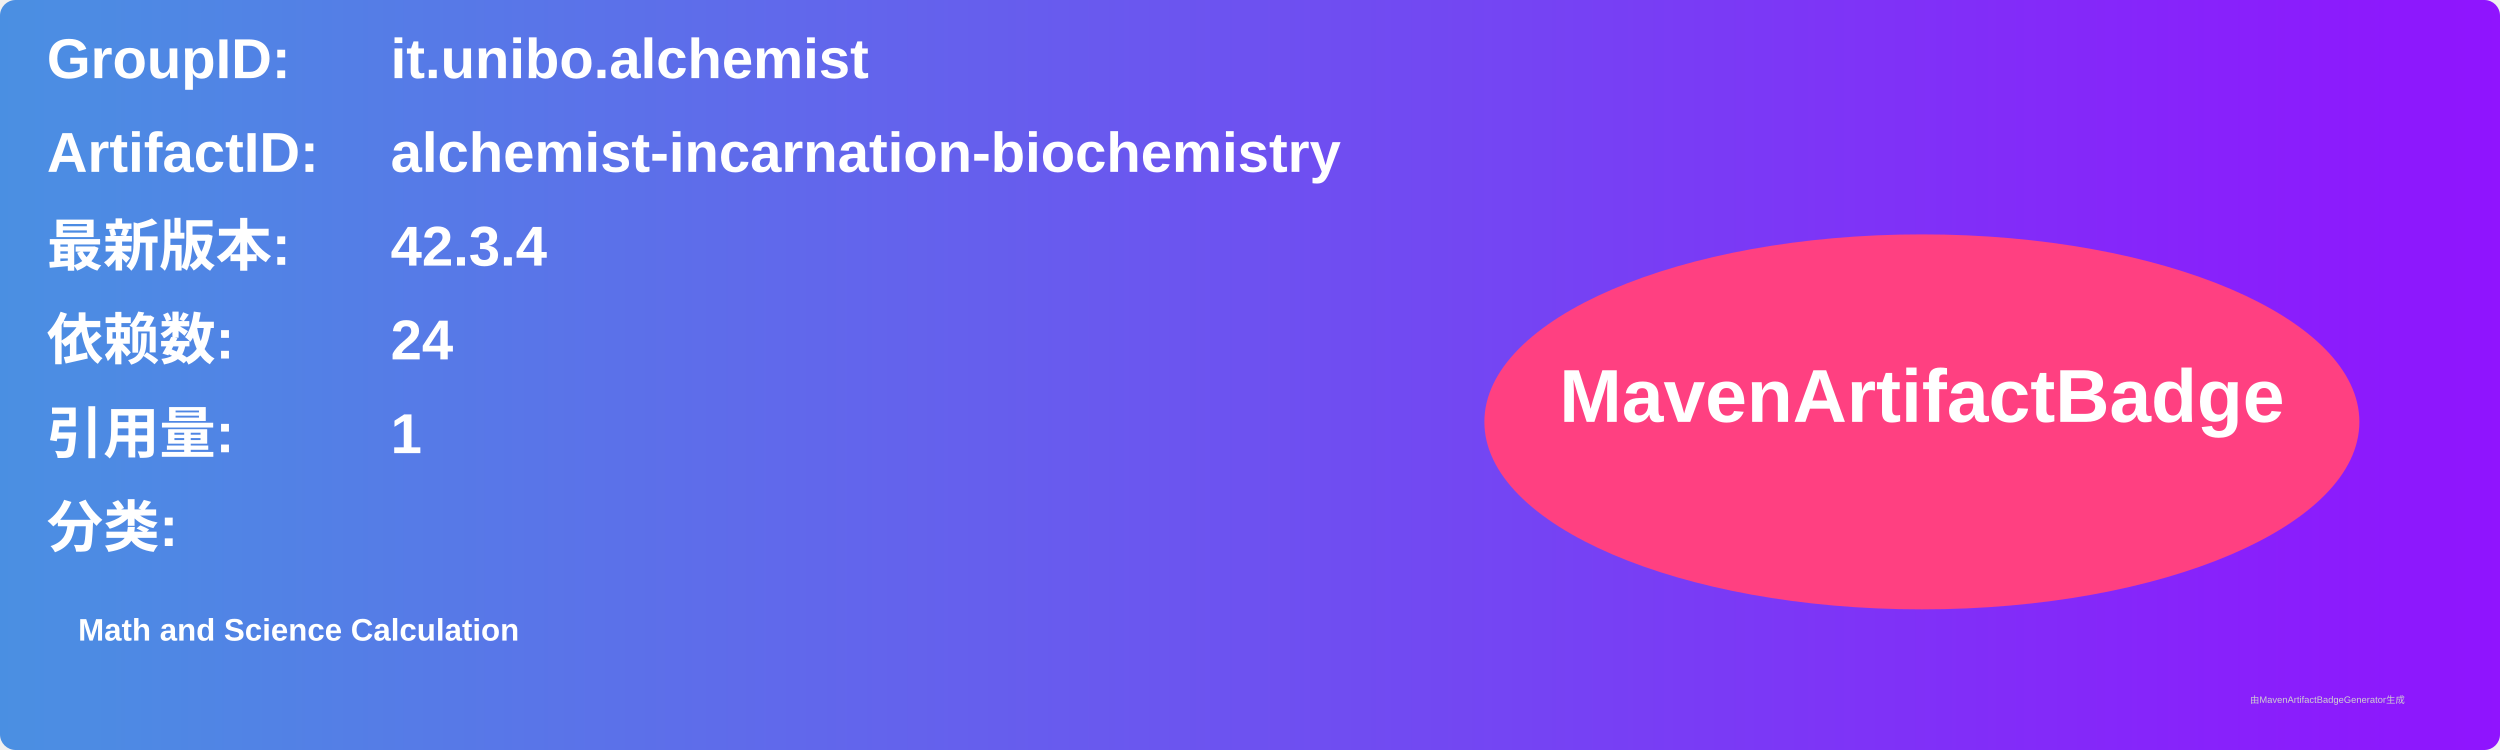
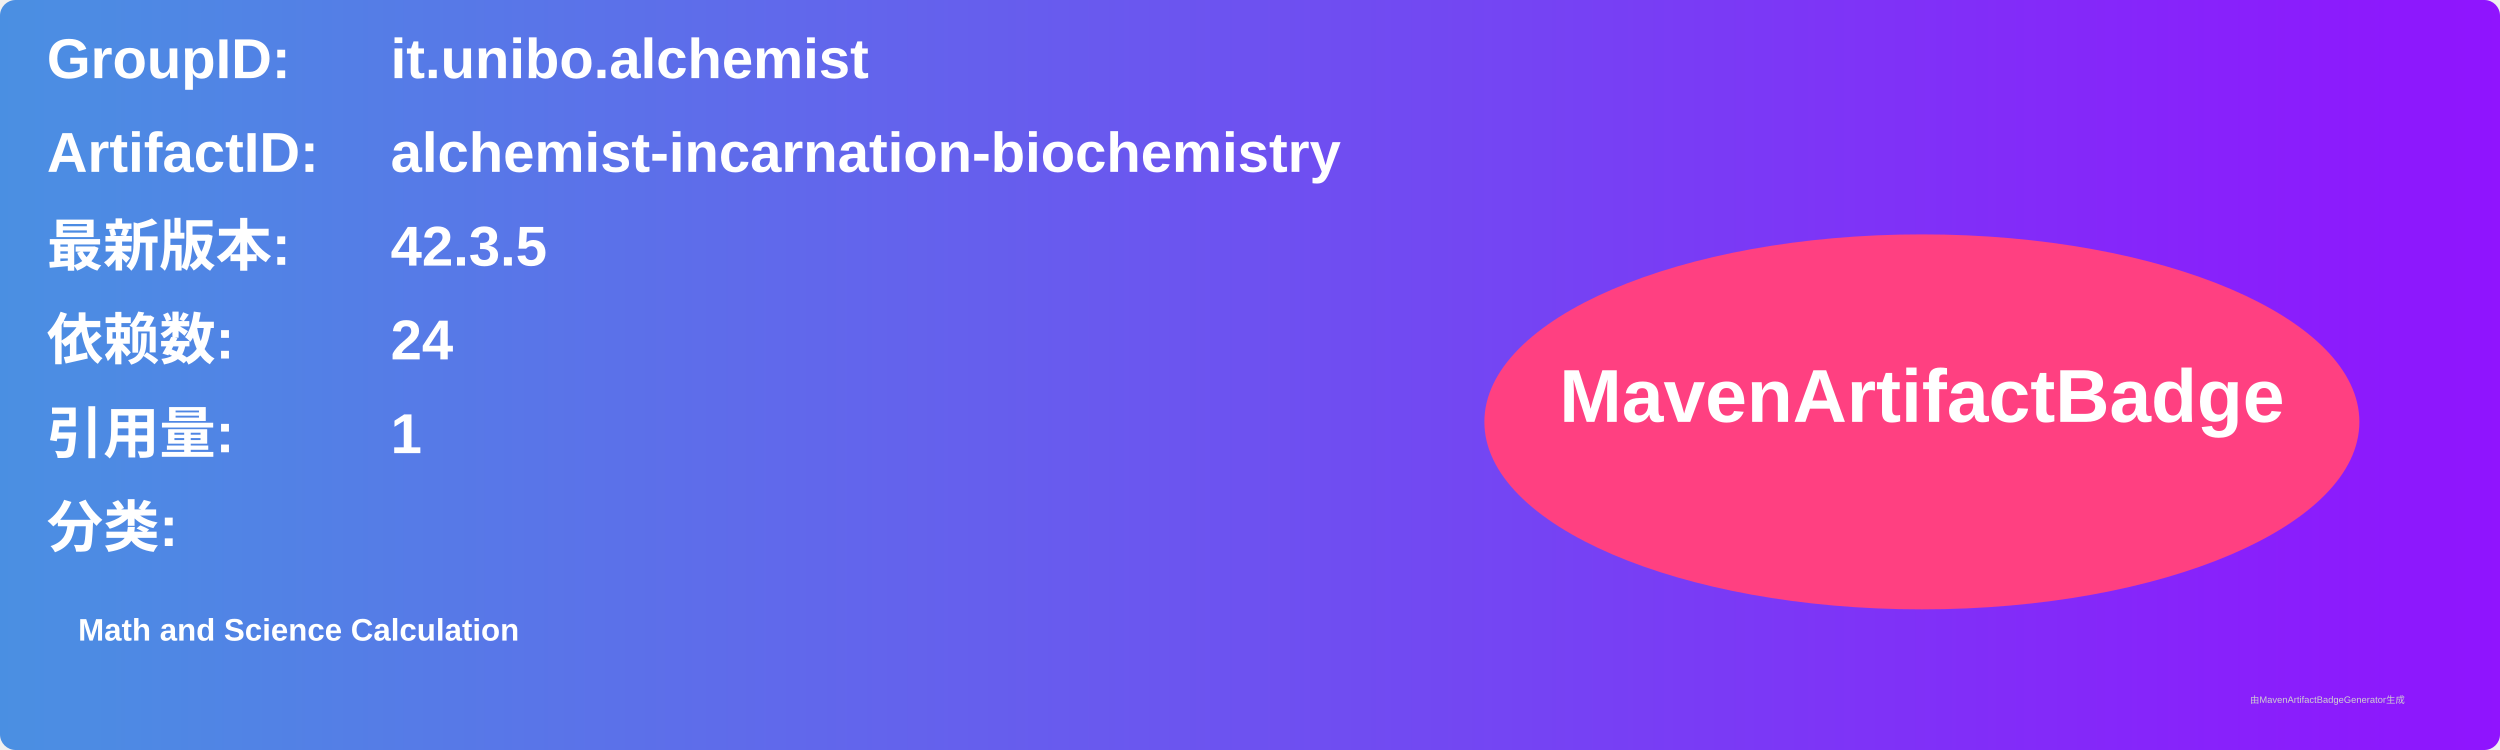
<svg xmlns="http://www.w3.org/2000/svg" width="800" height="240" viewBox="0 0 800 240">
  <linearGradient id="grad" x1="0%" y1="0%" x2="100%" y2="0%">
    <stop offset="0%" stop-color="#4a90e2" />
    <stop offset="100%" stop-color="#9013fe" />
  </linearGradient>
  <rect width="100%" height="100%" rx="5" ry="5" fill="url(#grad)" />
  <g transform="translate(15, 15)">
    <text x="0" y="10" font-family="Arial" font-size="18" fill="white" font-weight="bold" width="260">GroupID:</text>
    <text x="110" y="10" font-family="Arial" font-size="18" fill="white" font-weight="bold" width="460">it.unibo.alchemist</text>
    <text x="0" y="40" font-family="Arial" font-size="18" fill="white" font-weight="bold" width="260">ArtifactID:</text>
    <text x="110" y="40" font-family="Arial" font-size="18" fill="white" font-weight="bold" width="460">alchemist-incarnation-biochemistry</text>
    <text x="0" y="70" font-family="Arial" font-size="18" fill="white" font-weight="bold">最新版本:</text>
    <text x="110" y="70" font-family="Arial" font-size="18" fill="white" font-weight="bold">
-       <tspan font-weight="bold">42.3.4</tspan>
+       <tspan font-weight="bold">42.3.5</tspan>
    </text>
    <text x="0" y="100" font-family="Arial" font-size="18" fill="white" font-weight="bold">依赖数: </text>
    <text x="110" y="100" font-family="Arial" font-size="18" fill="white">
      <tspan font-weight="bold">24</tspan>
    </text>
    <text x="0" y="130" font-family="Arial" font-size="18" fill="white" font-weight="bold">引用量: </text>
    <text x="110" y="130" font-family="Arial" font-size="18" fill="white">
      <tspan font-weight="bold">1</tspan>
    </text>
    <text x="0" y="160" font-family="Arial" font-size="18" fill="white" font-weight="bold">分类:</text>
    <text x="10" y="190" font-family="Arial" font-size="10" fill="white">
      <tspan font-weight="bold">Math and Science Calculation</tspan>
    </text>
    <ellipse cx="600" cy="120" rx="140" ry="60" fill="#ff4081" />
    <text x="600" y="120" text-anchor="middle" font-family="Arial" font-size="24" fill="white" font-weight="bold">MavenArtifactBadge</text>
  </g>
  <text x="720" y="225" font-family="Arial" font-size="3" fill="#d0d0d0">由MavenArtifactBadgeGenerator生成</text>
</svg>
